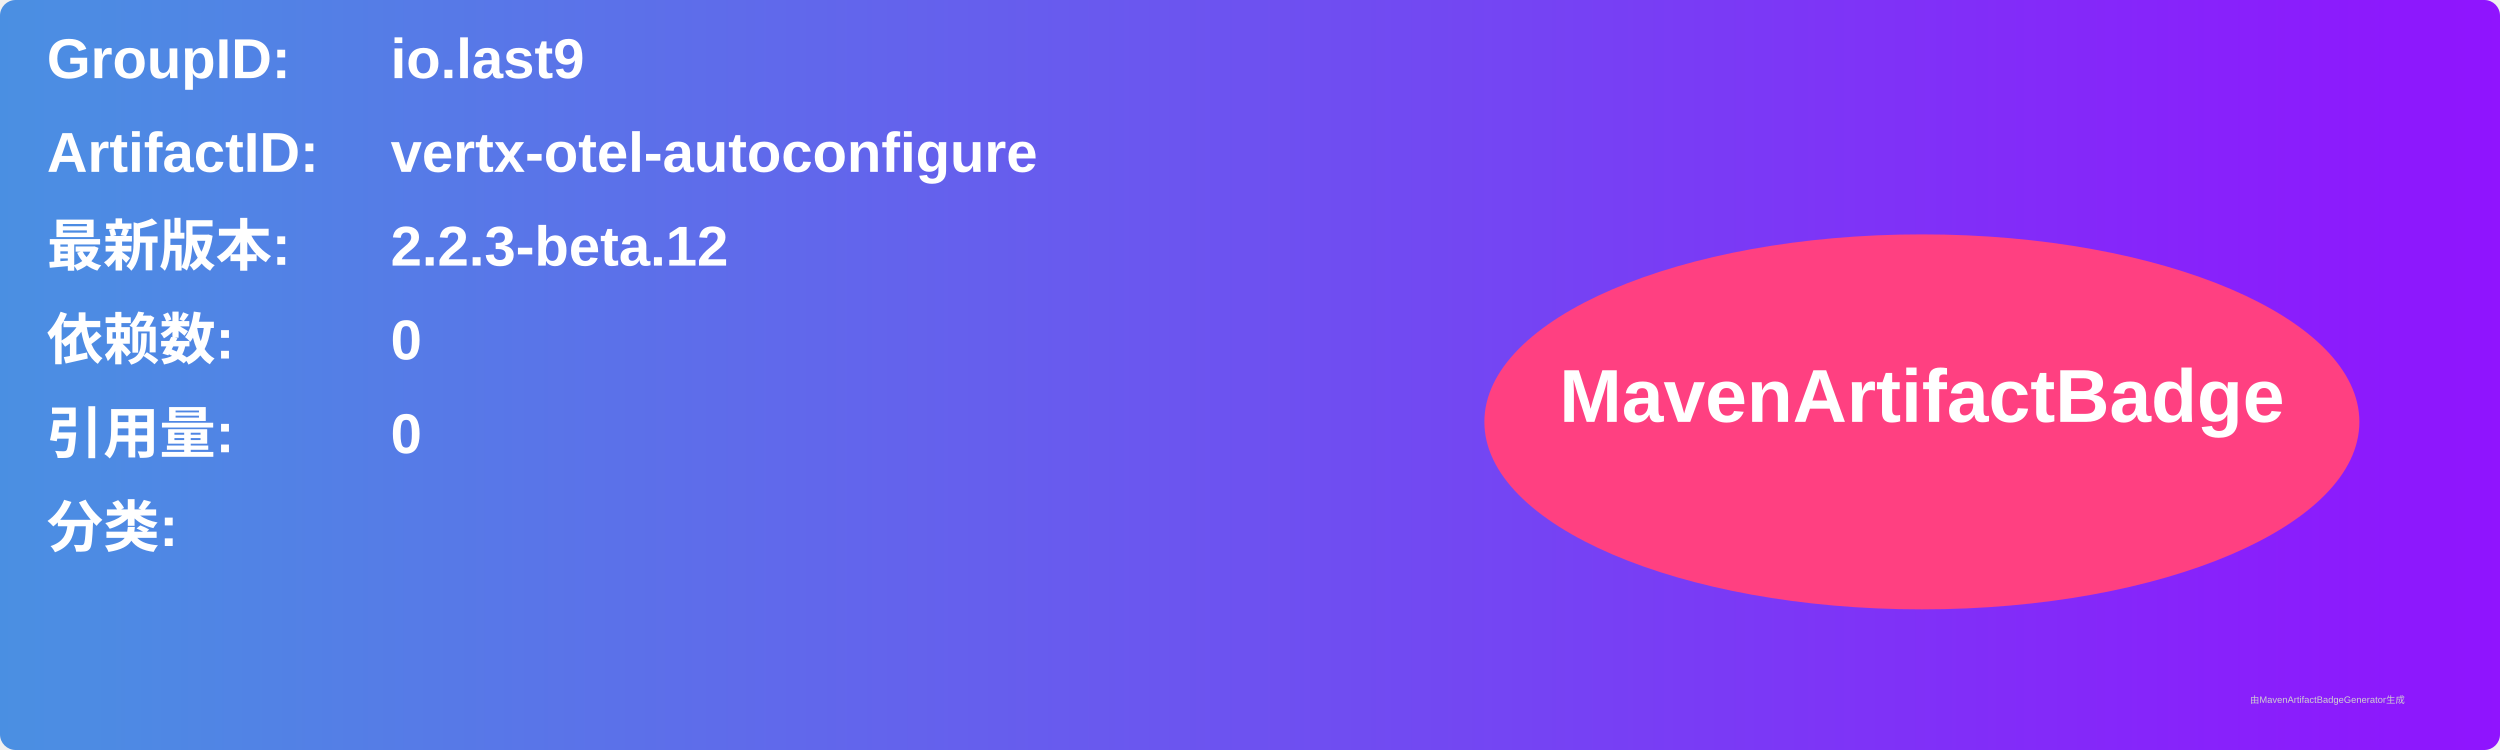
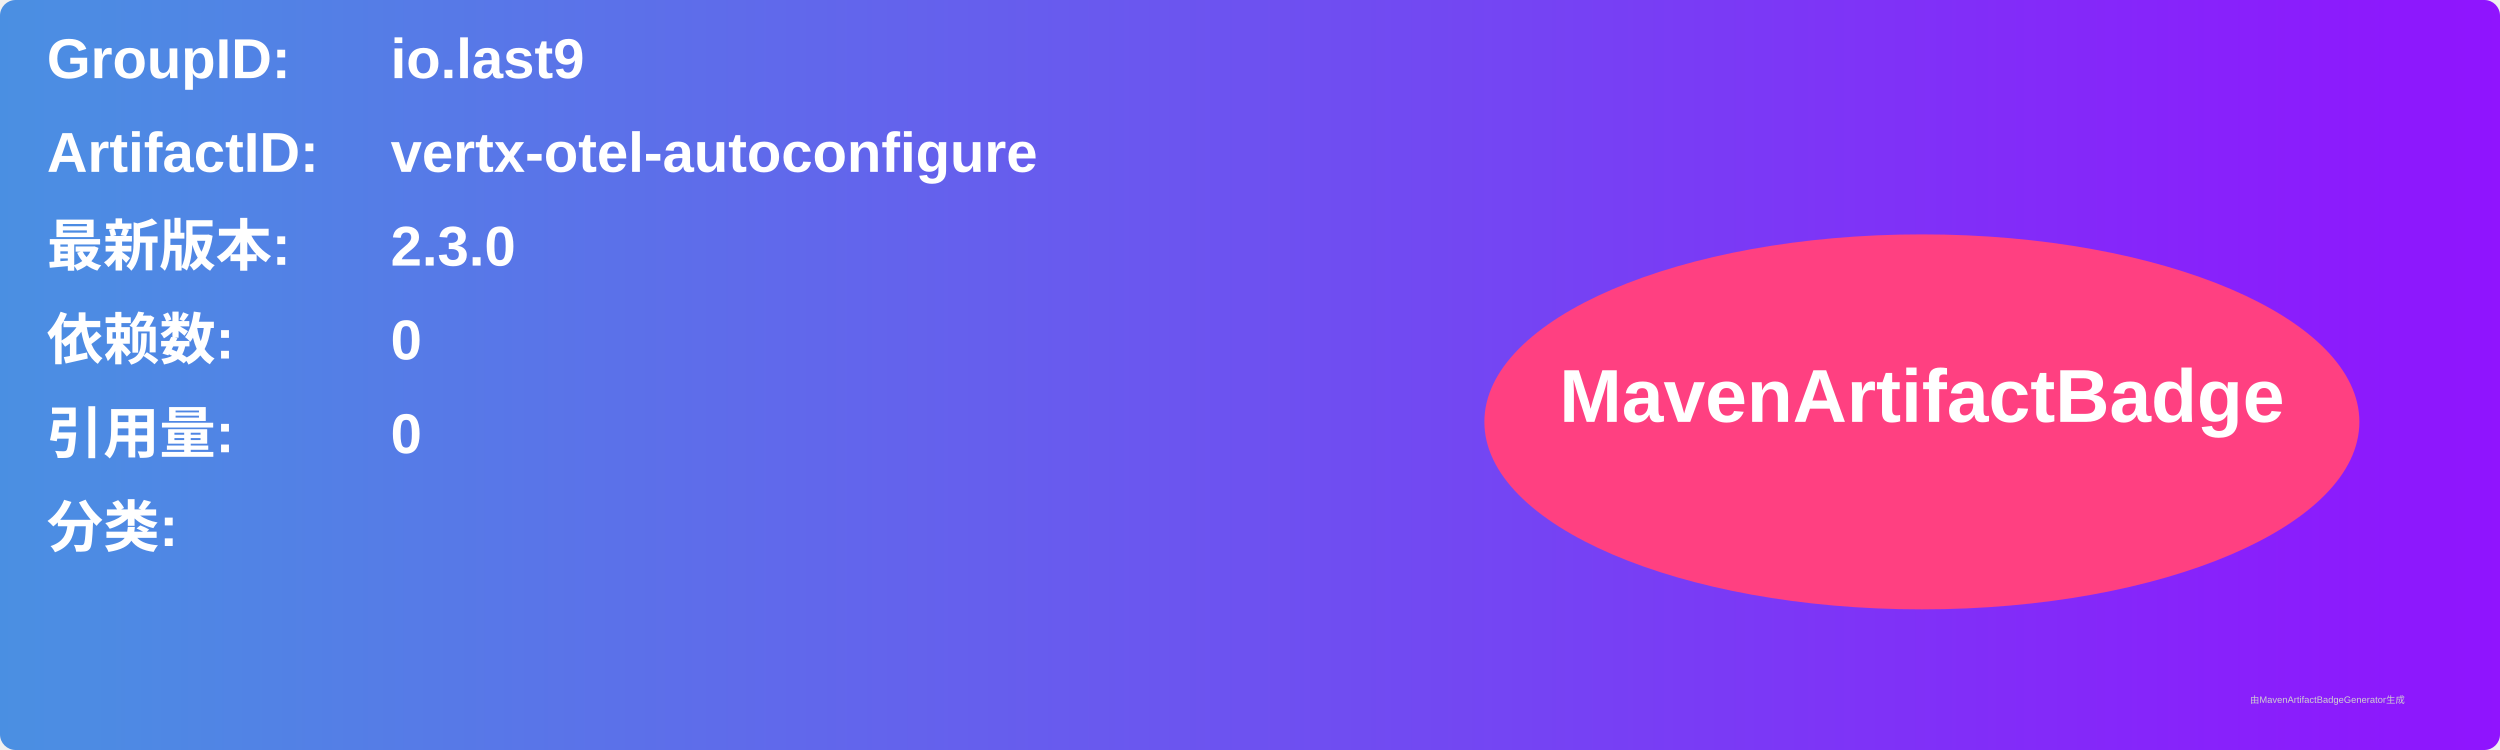
<svg xmlns="http://www.w3.org/2000/svg" width="800" height="240" viewBox="0 0 800 240">
  <linearGradient id="grad" x1="0%" y1="0%" x2="100%" y2="0%">
    <stop offset="0%" stop-color="#4a90e2" />
    <stop offset="100%" stop-color="#9013fe" />
  </linearGradient>
  <rect width="100%" height="100%" rx="5" ry="5" fill="url(#grad)" />
  <g transform="translate(15, 15)">
    <text x="0" y="10" font-family="Arial" font-size="18" fill="white" font-weight="bold" width="260">GroupID:</text>
    <text x="110" y="10" font-family="Arial" font-size="18" fill="white" font-weight="bold" width="460">io.last9</text>
    <text x="0" y="40" font-family="Arial" font-size="18" fill="white" font-weight="bold" width="260">ArtifactID:</text>
    <text x="110" y="40" font-family="Arial" font-size="18" fill="white" font-weight="bold" width="460">vertx-otel-autoconfigure</text>
    <text x="0" y="70" font-family="Arial" font-size="18" fill="white" font-weight="bold">最新版本:</text>
    <text x="110" y="70" font-family="Arial" font-size="18" fill="white" font-weight="bold">
-       <tspan font-weight="bold">2.2.3-beta.12</tspan>
+       <tspan font-weight="bold">2.3.0</tspan>
    </text>
    <text x="0" y="100" font-family="Arial" font-size="18" fill="white" font-weight="bold">依赖数: </text>
    <text x="110" y="100" font-family="Arial" font-size="18" fill="white">
      <tspan font-weight="bold">0</tspan>
    </text>
    <text x="0" y="130" font-family="Arial" font-size="18" fill="white" font-weight="bold">引用量: </text>
    <text x="110" y="130" font-family="Arial" font-size="18" fill="white">
      <tspan font-weight="bold">0</tspan>
    </text>
    <text x="0" y="160" font-family="Arial" font-size="18" fill="white" font-weight="bold">分类:</text>
    <text x="10" y="190" font-family="Arial" font-size="10" fill="white">
      <tspan font-weight="bold" />
    </text>
    <ellipse cx="600" cy="120" rx="140" ry="60" fill="#ff4081" />
    <text x="600" y="120" text-anchor="middle" font-family="Arial" font-size="24" fill="white" font-weight="bold">MavenArtifactBadge</text>
  </g>
  <text x="720" y="225" font-family="Arial" font-size="3" fill="#d0d0d0">由MavenArtifactBadgeGenerator生成</text>
</svg>
